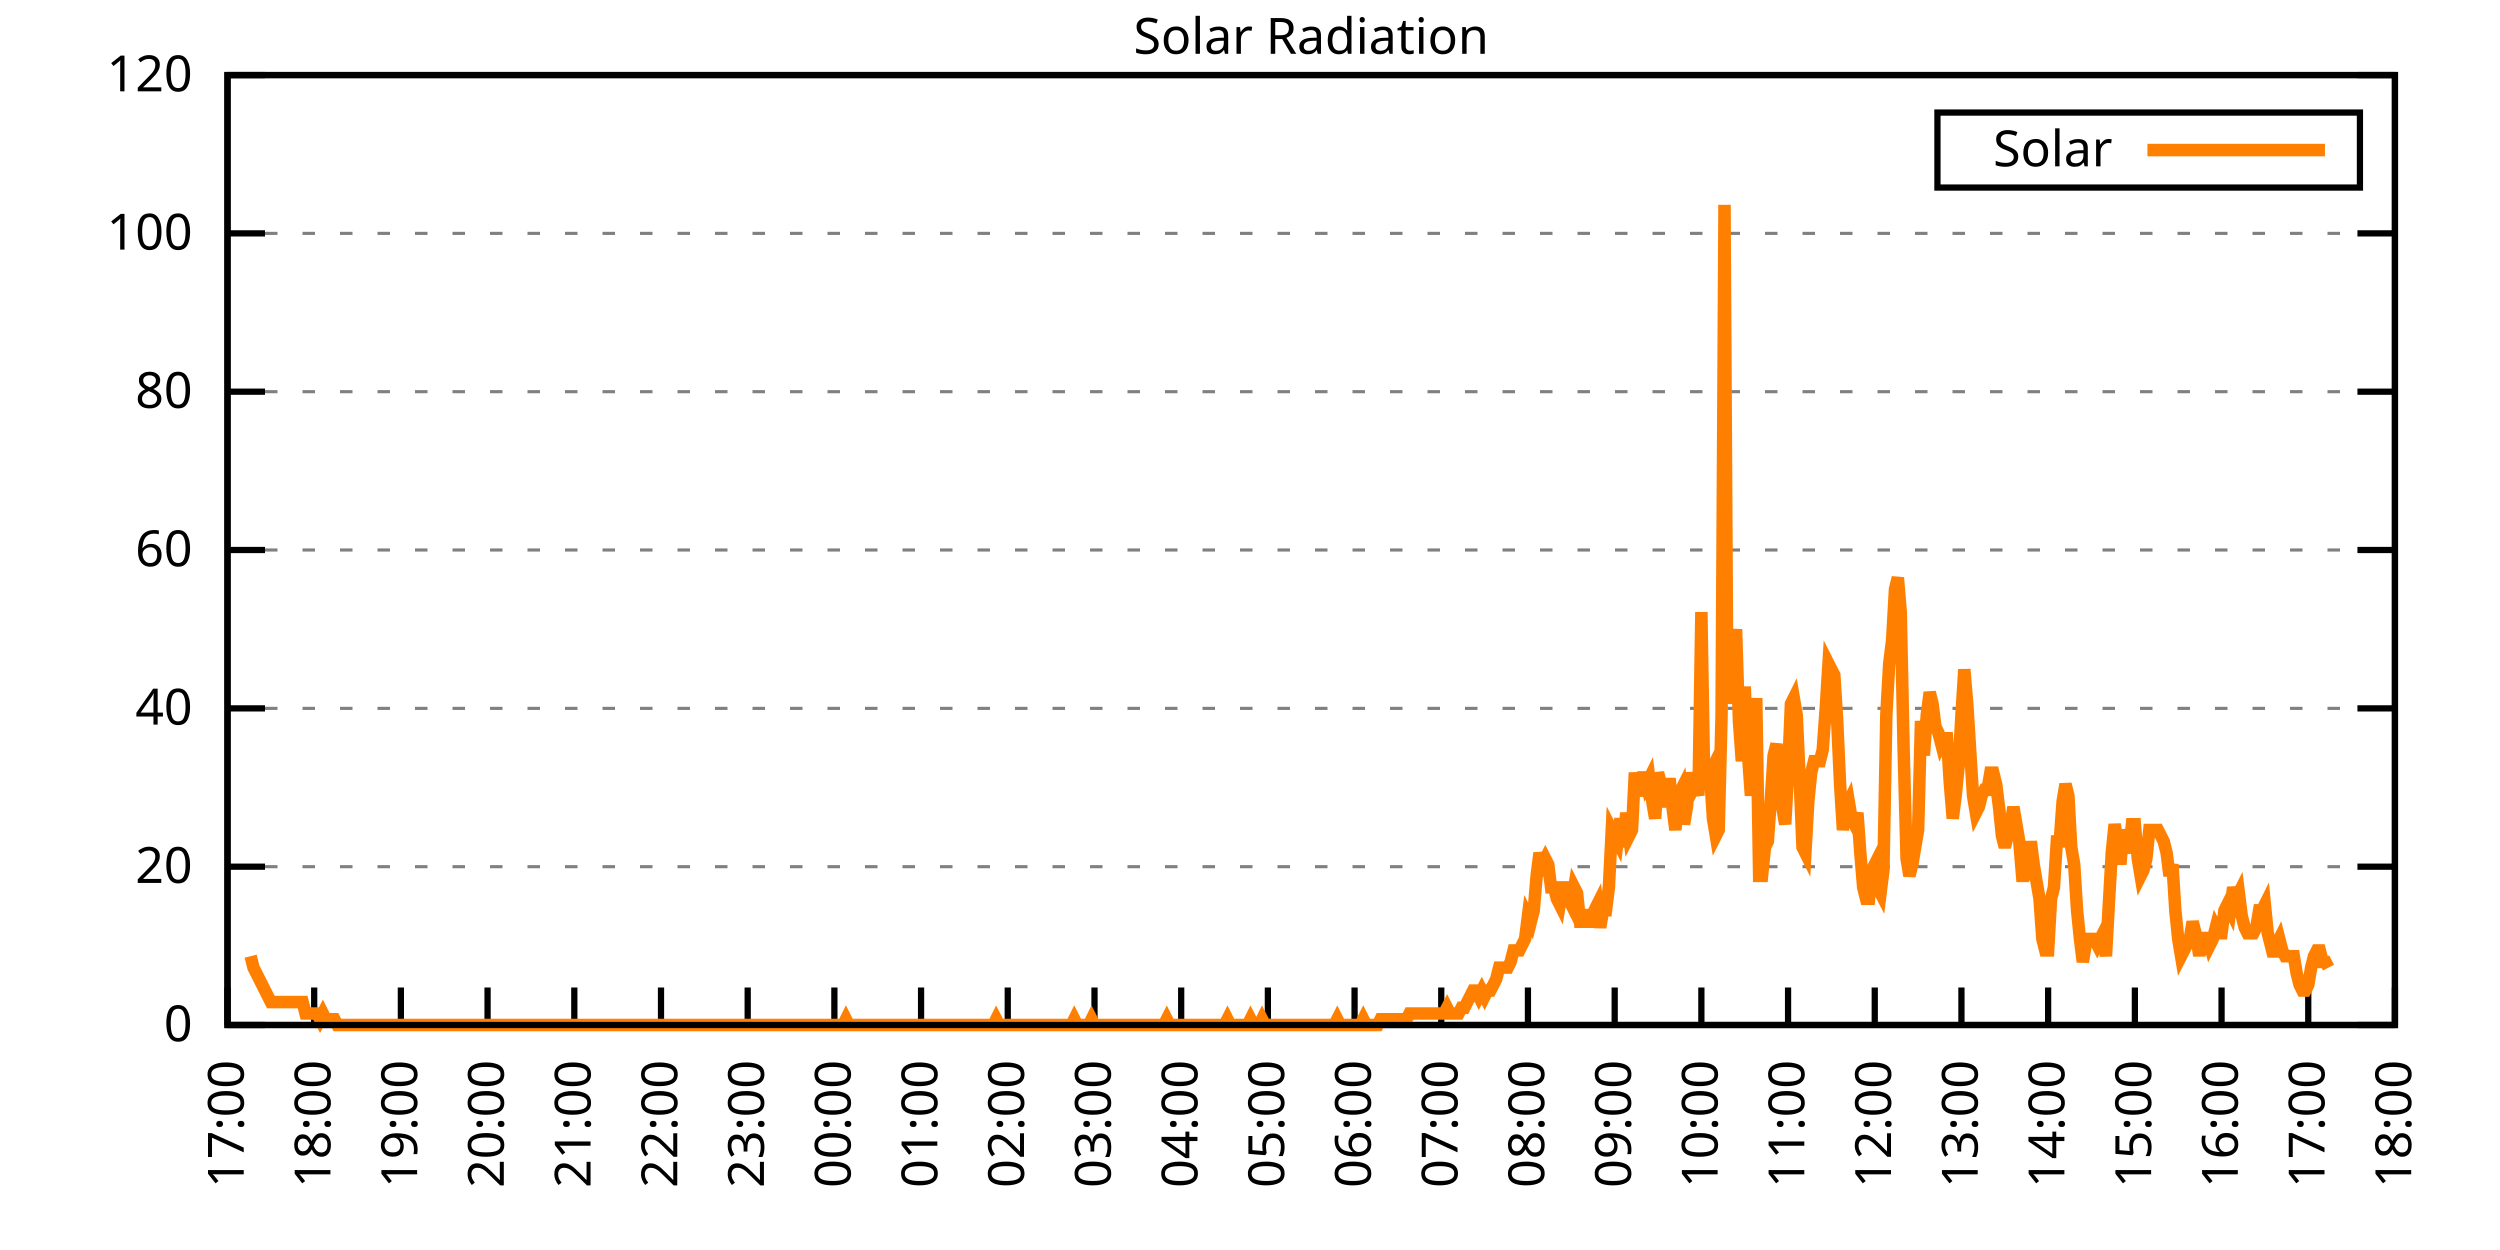
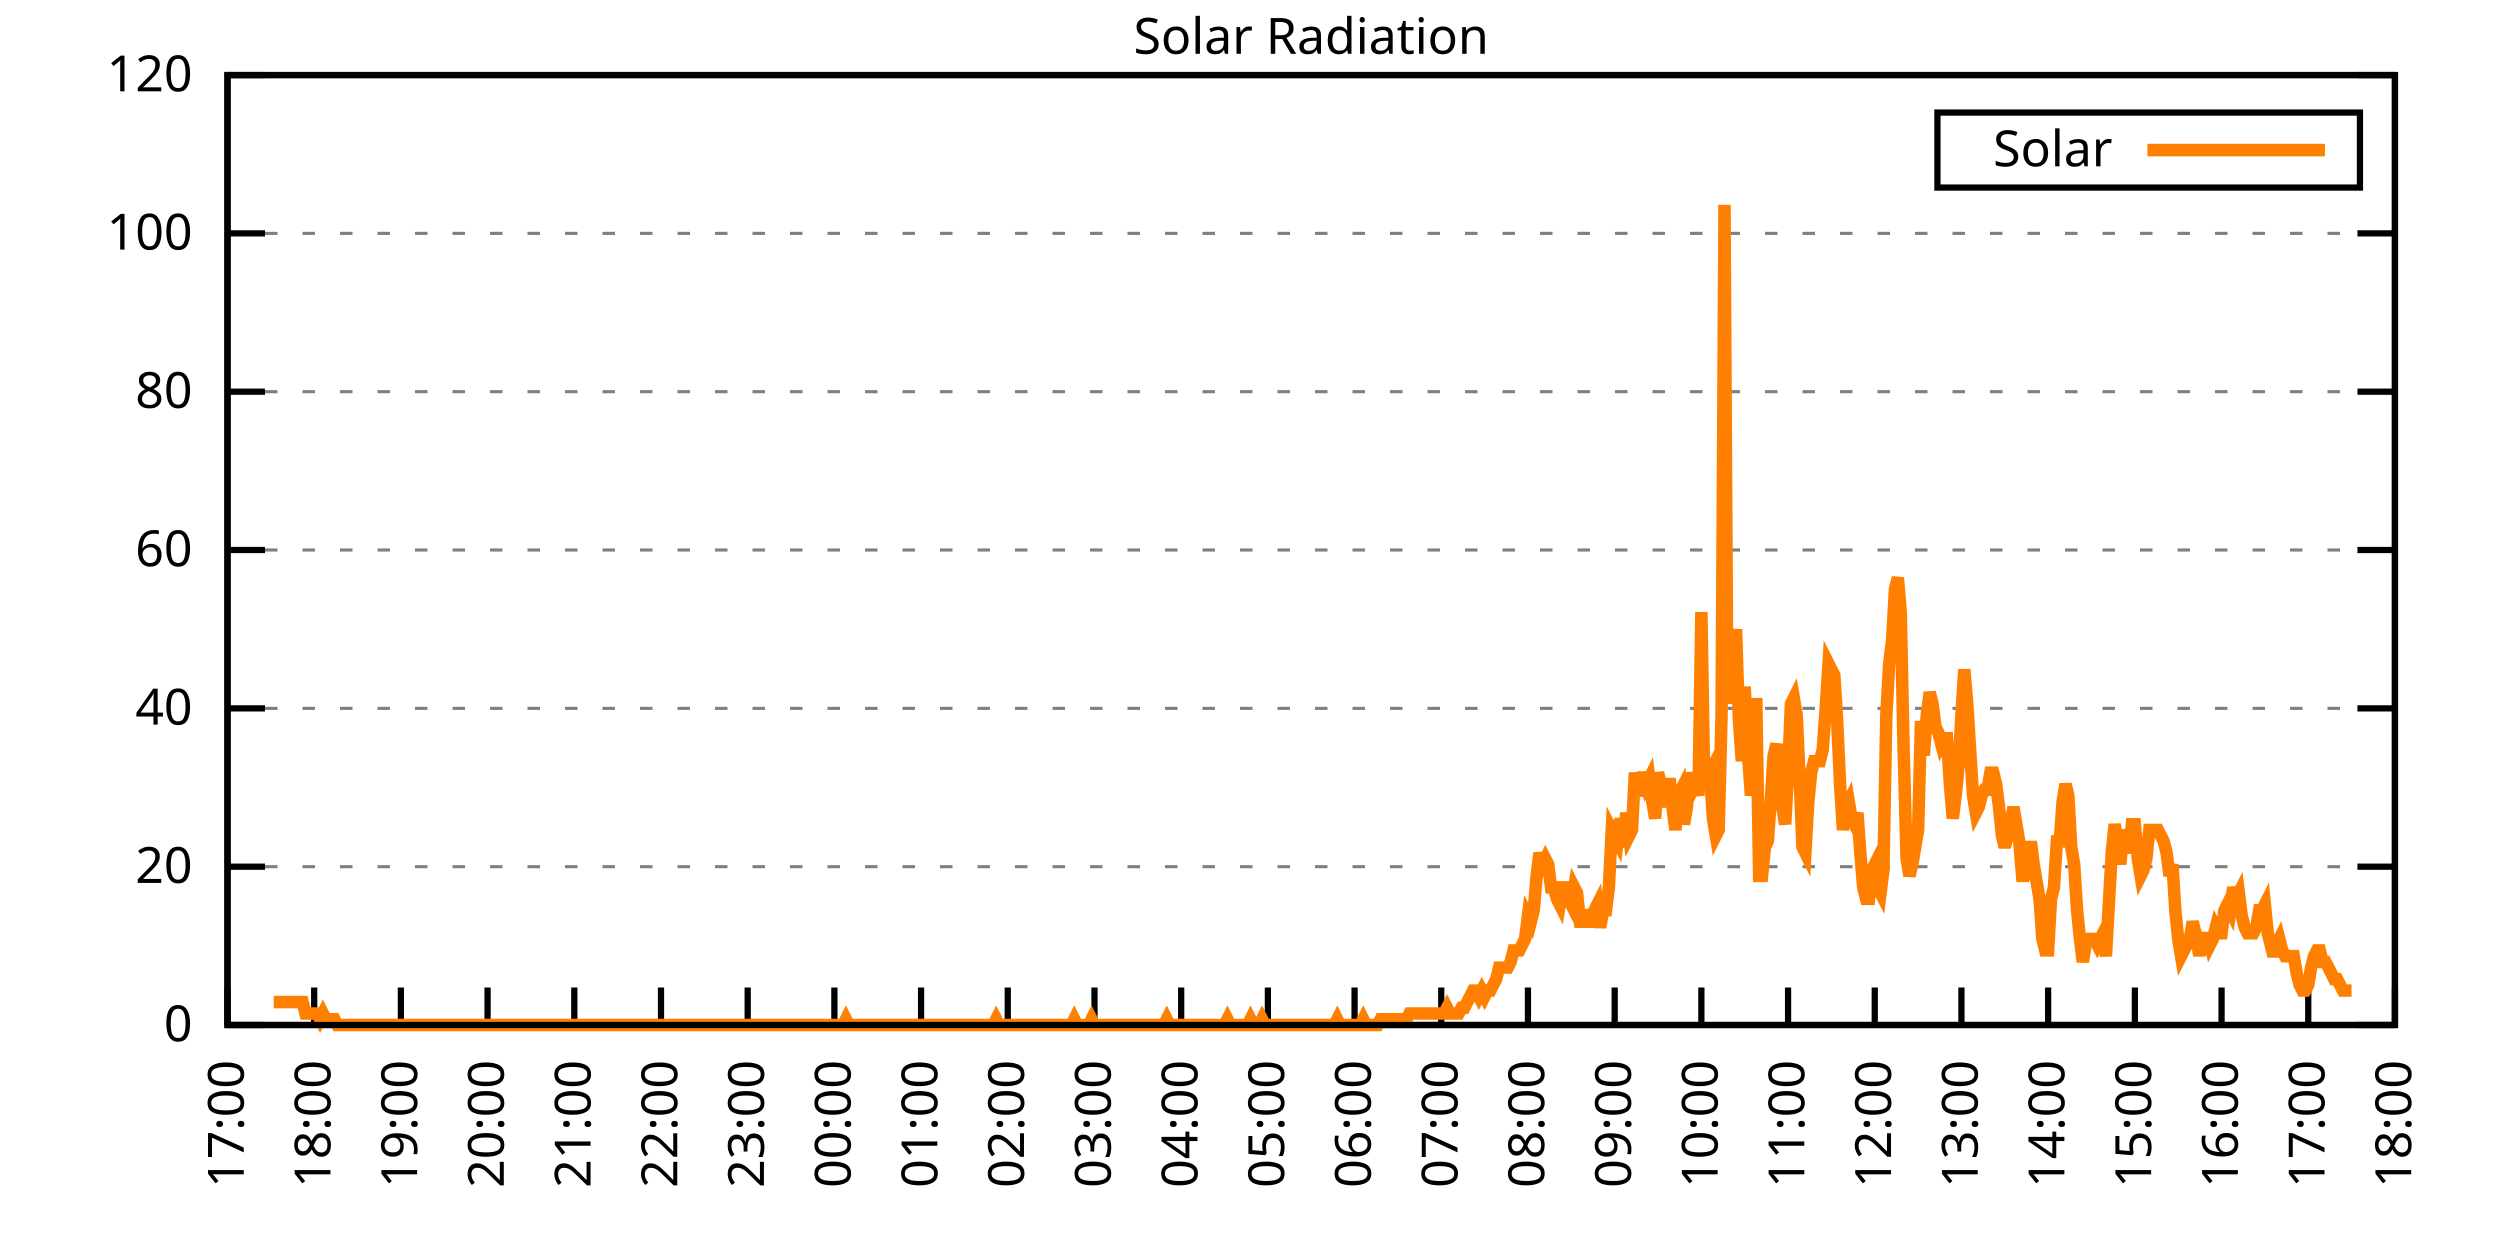
<svg xmlns="http://www.w3.org/2000/svg" xmlns:xlink="http://www.w3.org/1999/xlink" width="400" height="200" viewBox="0 0 400 200">
  <g id="gnuplot_canvas">
    <rect x="0" y="0" width="400" height="200" fill="none" />
    <defs>
      <circle id="gpDot" r="0.5" stroke-width="0.5" stroke="currentColor" />
      <path id="gpPt0" stroke-width="0.333" stroke="currentColor" d="M-1,0 h2 M0,-1 v2" />
      <path id="gpPt1" stroke-width="0.333" stroke="currentColor" d="M-1,-1 L1,1 M1,-1 L-1,1" />
      <path id="gpPt2" stroke-width="0.333" stroke="currentColor" d="M-1,0 L1,0 M0,-1 L0,1 M-1,-1 L1,1 M-1,1 L1,-1" />
      <rect id="gpPt3" stroke-width="0.333" stroke="currentColor" x="-1" y="-1" width="2" height="2" />
      <rect id="gpPt4" stroke-width="0.333" stroke="currentColor" fill="currentColor" x="-1" y="-1" width="2" height="2" />
      <circle id="gpPt5" stroke-width="0.333" stroke="currentColor" cx="0" cy="0" r="1" />
      <use xlink:href="#gpPt5" id="gpPt6" fill="currentColor" stroke="none" />
      <path id="gpPt7" stroke-width="0.333" stroke="currentColor" d="M0,-1.33 L-1.33,0.67 L1.33,0.67 z" />
      <use xlink:href="#gpPt7" id="gpPt8" fill="currentColor" stroke="none" />
      <use xlink:href="#gpPt7" id="gpPt9" stroke="currentColor" transform="rotate(180)" />
      <use xlink:href="#gpPt9" id="gpPt10" fill="currentColor" stroke="none" />
      <use xlink:href="#gpPt3" id="gpPt11" stroke="currentColor" transform="rotate(45)" />
      <use xlink:href="#gpPt11" id="gpPt12" fill="currentColor" stroke="none" />
      <path id="gpPt13" stroke-width="0.333" stroke="currentColor" d="M0,1.330 L1.265,0.411 L0.782,-1.067 L-0.782,-1.076 L-1.265,0.411 z" />
      <use xlink:href="#gpPt13" id="gpPt14" fill="currentColor" stroke="none" />
      <filter id="textbox" filterUnits="objectBoundingBox" x="0" y="0" height="1" width="1">
        <feFlood flood-color="white" flood-opacity="1" result="bgnd" />
        <feComposite in="SourceGraphic" in2="bgnd" operator="atop" />
      </filter>
      <filter id="greybox" filterUnits="objectBoundingBox" x="0" y="0" height="1" width="1">
        <feFlood flood-color="lightgrey" flood-opacity="1" result="grey" />
        <feComposite in="SourceGraphic" in2="grey" operator="atop" />
      </filter>
    </defs>
    <g fill="none" color="white" stroke="currentColor" stroke-width="1.00" stroke-linecap="butt" stroke-linejoin="miter">
</g>
    <g fill="none" color="black" stroke="currentColor" stroke-width="1.00" stroke-linecap="butt" stroke-linejoin="miter">
      <g stroke="none" shape-rendering="crispEdges">
        <polygon fill="rgb(255, 255, 255)" points="36.40,164.00 383.18,164.00 383.18,12.02 36.40,12.02 " />
      </g>
    </g>
    <g fill="none" color="black" stroke="currentColor" stroke-width="1.00" stroke-linecap="butt" stroke-linejoin="miter">
</g>
    <g fill="none" color="black" stroke="black" stroke-width="0.50" stroke-linecap="butt" stroke-linejoin="miter">
</g>
    <g fill="none" color="gray" stroke="currentColor" stroke-width="0.50" stroke-linecap="butt" stroke-linejoin="miter">
      <path stroke="gray" stroke-dasharray="2,4" class="gridline" d="M36.40,164.00 L383.19,164.00  " />
    </g>
    <g fill="none" color="gray" stroke="gray" stroke-width="1.00" stroke-linecap="butt" stroke-linejoin="miter">
</g>
    <g fill="none" color="black" stroke="currentColor" stroke-width="1.00" stroke-linecap="butt" stroke-linejoin="miter">
      <path stroke="black" d="M36.40,164.00 L42.40,164.00 M383.19,164.00 L377.19,164.00  " />
      <g transform="translate(30.80,166.60)" stroke="none" fill="black" font-family="Sans" font-size="8.00" text-anchor="end">
        <text>
          <tspan font-family="Sans"> 0</tspan>
        </text>
      </g>
    </g>
    <g fill="none" color="black" stroke="currentColor" stroke-width="1.00" stroke-linecap="butt" stroke-linejoin="miter">
</g>
    <g fill="none" color="black" stroke="black" stroke-width="0.50" stroke-linecap="butt" stroke-linejoin="miter">
</g>
    <g fill="none" color="gray" stroke="currentColor" stroke-width="0.50" stroke-linecap="butt" stroke-linejoin="miter">
      <path stroke="gray" stroke-dasharray="2,4" class="gridline" d="M36.40,138.67 L383.19,138.67  " />
    </g>
    <g fill="none" color="gray" stroke="gray" stroke-width="1.00" stroke-linecap="butt" stroke-linejoin="miter">
</g>
    <g fill="none" color="black" stroke="currentColor" stroke-width="1.00" stroke-linecap="butt" stroke-linejoin="miter">
      <path stroke="black" d="M36.40,138.67 L42.40,138.67 M383.19,138.67 L377.19,138.67  " />
      <g transform="translate(30.80,141.27)" stroke="none" fill="black" font-family="Sans" font-size="8.00" text-anchor="end">
        <text>
          <tspan font-family="Sans"> 20</tspan>
        </text>
      </g>
    </g>
    <g fill="none" color="black" stroke="currentColor" stroke-width="1.00" stroke-linecap="butt" stroke-linejoin="miter">
</g>
    <g fill="none" color="black" stroke="black" stroke-width="0.50" stroke-linecap="butt" stroke-linejoin="miter">
</g>
    <g fill="none" color="gray" stroke="currentColor" stroke-width="0.50" stroke-linecap="butt" stroke-linejoin="miter">
      <path stroke="gray" stroke-dasharray="2,4" class="gridline" d="M36.40,113.34 L383.19,113.34  " />
    </g>
    <g fill="none" color="gray" stroke="gray" stroke-width="1.00" stroke-linecap="butt" stroke-linejoin="miter">
</g>
    <g fill="none" color="black" stroke="currentColor" stroke-width="1.00" stroke-linecap="butt" stroke-linejoin="miter">
      <path stroke="black" d="M36.40,113.34 L42.40,113.34 M383.19,113.34 L377.19,113.34  " />
      <g transform="translate(30.80,115.94)" stroke="none" fill="black" font-family="Sans" font-size="8.00" text-anchor="end">
        <text>
          <tspan font-family="Sans"> 40</tspan>
        </text>
      </g>
    </g>
    <g fill="none" color="black" stroke="currentColor" stroke-width="1.00" stroke-linecap="butt" stroke-linejoin="miter">
</g>
    <g fill="none" color="black" stroke="black" stroke-width="0.50" stroke-linecap="butt" stroke-linejoin="miter">
</g>
    <g fill="none" color="gray" stroke="currentColor" stroke-width="0.50" stroke-linecap="butt" stroke-linejoin="miter">
      <path stroke="gray" stroke-dasharray="2,4" class="gridline" d="M36.40,88.00 L383.19,88.00  " />
    </g>
    <g fill="none" color="gray" stroke="gray" stroke-width="1.00" stroke-linecap="butt" stroke-linejoin="miter">
</g>
    <g fill="none" color="black" stroke="currentColor" stroke-width="1.00" stroke-linecap="butt" stroke-linejoin="miter">
      <path stroke="black" d="M36.40,88.00 L42.40,88.00 M383.19,88.00 L377.19,88.00  " />
      <g transform="translate(30.80,90.60)" stroke="none" fill="black" font-family="Sans" font-size="8.00" text-anchor="end">
        <text>
          <tspan font-family="Sans"> 60</tspan>
        </text>
      </g>
    </g>
    <g fill="none" color="black" stroke="currentColor" stroke-width="1.00" stroke-linecap="butt" stroke-linejoin="miter">
</g>
    <g fill="none" color="black" stroke="black" stroke-width="0.50" stroke-linecap="butt" stroke-linejoin="miter">
</g>
    <g fill="none" color="gray" stroke="currentColor" stroke-width="0.50" stroke-linecap="butt" stroke-linejoin="miter">
      <path stroke="gray" stroke-dasharray="2,4" class="gridline" d="M36.40,62.67 L383.19,62.67  " />
    </g>
    <g fill="none" color="gray" stroke="gray" stroke-width="1.00" stroke-linecap="butt" stroke-linejoin="miter">
</g>
    <g fill="none" color="black" stroke="currentColor" stroke-width="1.00" stroke-linecap="butt" stroke-linejoin="miter">
      <path stroke="black" d="M36.40,62.67 L42.40,62.67 M383.19,62.67 L377.19,62.67  " />
      <g transform="translate(30.80,65.27)" stroke="none" fill="black" font-family="Sans" font-size="8.00" text-anchor="end">
        <text>
          <tspan font-family="Sans"> 80</tspan>
        </text>
      </g>
    </g>
    <g fill="none" color="black" stroke="currentColor" stroke-width="1.00" stroke-linecap="butt" stroke-linejoin="miter">
</g>
    <g fill="none" color="black" stroke="black" stroke-width="0.50" stroke-linecap="butt" stroke-linejoin="miter">
</g>
    <g fill="none" color="gray" stroke="currentColor" stroke-width="0.50" stroke-linecap="butt" stroke-linejoin="miter">
      <path stroke="gray" stroke-dasharray="2,4" class="gridline" d="M36.40,37.34 L383.19,37.34  " />
    </g>
    <g fill="none" color="gray" stroke="gray" stroke-width="1.00" stroke-linecap="butt" stroke-linejoin="miter">
</g>
    <g fill="none" color="black" stroke="currentColor" stroke-width="1.00" stroke-linecap="butt" stroke-linejoin="miter">
      <path stroke="black" d="M36.40,37.34 L42.40,37.34 M383.19,37.34 L377.19,37.34  " />
      <g transform="translate(30.80,39.94)" stroke="none" fill="black" font-family="Sans" font-size="8.00" text-anchor="end">
        <text>
          <tspan font-family="Sans"> 100</tspan>
        </text>
      </g>
    </g>
    <g fill="none" color="black" stroke="currentColor" stroke-width="1.00" stroke-linecap="butt" stroke-linejoin="miter">
</g>
    <g fill="none" color="black" stroke="black" stroke-width="0.50" stroke-linecap="butt" stroke-linejoin="miter">
</g>
    <g fill="none" color="gray" stroke="currentColor" stroke-width="0.50" stroke-linecap="butt" stroke-linejoin="miter">
      <path stroke="gray" stroke-dasharray="2,4" class="gridline" d="M36.40,12.01 L383.19,12.01  " />
    </g>
    <g fill="none" color="gray" stroke="gray" stroke-width="1.00" stroke-linecap="butt" stroke-linejoin="miter">
</g>
    <g fill="none" color="black" stroke="currentColor" stroke-width="1.00" stroke-linecap="butt" stroke-linejoin="miter">
      <path stroke="black" d="M36.40,12.01 L42.40,12.01 M383.19,12.01 L377.19,12.01  " />
      <g transform="translate(30.80,14.61)" stroke="none" fill="black" font-family="Sans" font-size="8.00" text-anchor="end">
        <text>
          <tspan font-family="Sans"> 120</tspan>
        </text>
      </g>
    </g>
    <g fill="none" color="black" stroke="currentColor" stroke-width="1.00" stroke-linecap="butt" stroke-linejoin="miter">
      <path stroke="black" d="M36.40,164.00 L36.40,158.00  " />
      <g transform="translate(39.00,169.60) rotate(270.00)" stroke="none" fill="black" font-family="Sans" font-size="8.00" text-anchor="end">
        <text>
          <tspan font-family="Sans">17:00</tspan>
        </text>
      </g>
    </g>
    <g fill="none" color="black" stroke="currentColor" stroke-width="1.00" stroke-linecap="butt" stroke-linejoin="miter">
      <path stroke="black" d="M50.27,164.00 L50.27,158.00  " />
      <g transform="translate(52.87,169.60) rotate(270.00)" stroke="none" fill="black" font-family="Sans" font-size="8.00" text-anchor="end">
        <text>
          <tspan font-family="Sans">18:00</tspan>
        </text>
      </g>
    </g>
    <g fill="none" color="black" stroke="currentColor" stroke-width="1.00" stroke-linecap="butt" stroke-linejoin="miter">
      <path stroke="black" d="M64.14,164.00 L64.14,158.00  " />
      <g transform="translate(66.74,169.60) rotate(270.00)" stroke="none" fill="black" font-family="Sans" font-size="8.00" text-anchor="end">
        <text>
          <tspan font-family="Sans">19:00</tspan>
        </text>
      </g>
    </g>
    <g fill="none" color="black" stroke="currentColor" stroke-width="1.00" stroke-linecap="butt" stroke-linejoin="miter">
      <path stroke="black" d="M78.01,164.00 L78.01,158.00  " />
      <g transform="translate(80.61,169.60) rotate(270.00)" stroke="none" fill="black" font-family="Sans" font-size="8.00" text-anchor="end">
        <text>
          <tspan font-family="Sans">20:00</tspan>
        </text>
      </g>
    </g>
    <g fill="none" color="black" stroke="currentColor" stroke-width="1.00" stroke-linecap="butt" stroke-linejoin="miter">
      <path stroke="black" d="M91.89,164.00 L91.89,158.00  " />
      <g transform="translate(94.49,169.60) rotate(270.00)" stroke="none" fill="black" font-family="Sans" font-size="8.00" text-anchor="end">
        <text>
          <tspan font-family="Sans">21:00</tspan>
        </text>
      </g>
    </g>
    <g fill="none" color="black" stroke="currentColor" stroke-width="1.00" stroke-linecap="butt" stroke-linejoin="miter">
      <path stroke="black" d="M105.76,164.00 L105.76,158.00  " />
      <g transform="translate(108.36,169.60) rotate(270.00)" stroke="none" fill="black" font-family="Sans" font-size="8.00" text-anchor="end">
        <text>
          <tspan font-family="Sans">22:00</tspan>
        </text>
      </g>
    </g>
    <g fill="none" color="black" stroke="currentColor" stroke-width="1.00" stroke-linecap="butt" stroke-linejoin="miter">
      <path stroke="black" d="M119.63,164.00 L119.63,158.00  " />
      <g transform="translate(122.23,169.60) rotate(270.00)" stroke="none" fill="black" font-family="Sans" font-size="8.00" text-anchor="end">
        <text>
          <tspan font-family="Sans">23:00</tspan>
        </text>
      </g>
    </g>
    <g fill="none" color="black" stroke="currentColor" stroke-width="1.00" stroke-linecap="butt" stroke-linejoin="miter">
      <path stroke="black" d="M133.50,164.00 L133.50,158.00  " />
      <g transform="translate(136.10,169.60) rotate(270.00)" stroke="none" fill="black" font-family="Sans" font-size="8.00" text-anchor="end">
        <text>
          <tspan font-family="Sans">00:00</tspan>
        </text>
      </g>
    </g>
    <g fill="none" color="black" stroke="currentColor" stroke-width="1.00" stroke-linecap="butt" stroke-linejoin="miter">
      <path stroke="black" d="M147.37,164.00 L147.37,158.00  " />
      <g transform="translate(149.97,169.60) rotate(270.00)" stroke="none" fill="black" font-family="Sans" font-size="8.00" text-anchor="end">
        <text>
          <tspan font-family="Sans">01:00</tspan>
        </text>
      </g>
    </g>
    <g fill="none" color="black" stroke="currentColor" stroke-width="1.00" stroke-linecap="butt" stroke-linejoin="miter">
      <path stroke="black" d="M161.24,164.00 L161.24,158.00  " />
      <g transform="translate(163.84,169.60) rotate(270.00)" stroke="none" fill="black" font-family="Sans" font-size="8.00" text-anchor="end">
        <text>
          <tspan font-family="Sans">02:00</tspan>
        </text>
      </g>
    </g>
    <g fill="none" color="black" stroke="currentColor" stroke-width="1.00" stroke-linecap="butt" stroke-linejoin="miter">
      <path stroke="black" d="M175.12,164.00 L175.12,158.00  " />
      <g transform="translate(177.72,169.60) rotate(270.00)" stroke="none" fill="black" font-family="Sans" font-size="8.00" text-anchor="end">
        <text>
          <tspan font-family="Sans">03:00</tspan>
        </text>
      </g>
    </g>
    <g fill="none" color="black" stroke="currentColor" stroke-width="1.00" stroke-linecap="butt" stroke-linejoin="miter">
      <path stroke="black" d="M188.99,164.00 L188.99,158.00  " />
      <g transform="translate(191.59,169.60) rotate(270.00)" stroke="none" fill="black" font-family="Sans" font-size="8.00" text-anchor="end">
        <text>
          <tspan font-family="Sans">04:00</tspan>
        </text>
      </g>
    </g>
    <g fill="none" color="black" stroke="currentColor" stroke-width="1.00" stroke-linecap="butt" stroke-linejoin="miter">
      <path stroke="black" d="M202.86,164.00 L202.86,158.00  " />
      <g transform="translate(205.46,169.60) rotate(270.00)" stroke="none" fill="black" font-family="Sans" font-size="8.00" text-anchor="end">
        <text>
          <tspan font-family="Sans">05:00</tspan>
        </text>
      </g>
    </g>
    <g fill="none" color="black" stroke="currentColor" stroke-width="1.00" stroke-linecap="butt" stroke-linejoin="miter">
      <path stroke="black" d="M216.73,164.00 L216.73,158.00  " />
      <g transform="translate(219.33,169.60) rotate(270.00)" stroke="none" fill="black" font-family="Sans" font-size="8.00" text-anchor="end">
        <text>
          <tspan font-family="Sans">06:00</tspan>
        </text>
      </g>
    </g>
    <g fill="none" color="black" stroke="currentColor" stroke-width="1.00" stroke-linecap="butt" stroke-linejoin="miter">
      <path stroke="black" d="M230.60,164.00 L230.60,158.00  " />
      <g transform="translate(233.20,169.60) rotate(270.00)" stroke="none" fill="black" font-family="Sans" font-size="8.00" text-anchor="end">
        <text>
          <tspan font-family="Sans">07:00</tspan>
        </text>
      </g>
    </g>
    <g fill="none" color="black" stroke="currentColor" stroke-width="1.00" stroke-linecap="butt" stroke-linejoin="miter">
      <path stroke="black" d="M244.47,164.00 L244.47,158.00  " />
      <g transform="translate(247.07,169.60) rotate(270.00)" stroke="none" fill="black" font-family="Sans" font-size="8.00" text-anchor="end">
        <text>
          <tspan font-family="Sans">08:00</tspan>
        </text>
      </g>
    </g>
    <g fill="none" color="black" stroke="currentColor" stroke-width="1.00" stroke-linecap="butt" stroke-linejoin="miter">
      <path stroke="black" d="M258.35,164.00 L258.35,158.00  " />
      <g transform="translate(260.95,169.60) rotate(270.00)" stroke="none" fill="black" font-family="Sans" font-size="8.00" text-anchor="end">
        <text>
          <tspan font-family="Sans">09:00</tspan>
        </text>
      </g>
    </g>
    <g fill="none" color="black" stroke="currentColor" stroke-width="1.00" stroke-linecap="butt" stroke-linejoin="miter">
      <path stroke="black" d="M272.22,164.00 L272.22,158.00  " />
      <g transform="translate(274.82,169.60) rotate(270.00)" stroke="none" fill="black" font-family="Sans" font-size="8.00" text-anchor="end">
        <text>
          <tspan font-family="Sans">10:00</tspan>
        </text>
      </g>
    </g>
    <g fill="none" color="black" stroke="currentColor" stroke-width="1.00" stroke-linecap="butt" stroke-linejoin="miter">
      <path stroke="black" d="M286.09,164.00 L286.09,158.00  " />
      <g transform="translate(288.69,169.60) rotate(270.00)" stroke="none" fill="black" font-family="Sans" font-size="8.00" text-anchor="end">
        <text>
          <tspan font-family="Sans">11:00</tspan>
        </text>
      </g>
    </g>
    <g fill="none" color="black" stroke="currentColor" stroke-width="1.00" stroke-linecap="butt" stroke-linejoin="miter">
      <path stroke="black" d="M299.96,164.00 L299.96,158.00  " />
      <g transform="translate(302.56,169.60) rotate(270.00)" stroke="none" fill="black" font-family="Sans" font-size="8.00" text-anchor="end">
        <text>
          <tspan font-family="Sans">12:00</tspan>
        </text>
      </g>
    </g>
    <g fill="none" color="black" stroke="currentColor" stroke-width="1.00" stroke-linecap="butt" stroke-linejoin="miter">
      <path stroke="black" d="M313.83,164.00 L313.83,158.00  " />
      <g transform="translate(316.43,169.60) rotate(270.00)" stroke="none" fill="black" font-family="Sans" font-size="8.00" text-anchor="end">
        <text>
          <tspan font-family="Sans">13:00</tspan>
        </text>
      </g>
    </g>
    <g fill="none" color="black" stroke="currentColor" stroke-width="1.00" stroke-linecap="butt" stroke-linejoin="miter">
      <path stroke="black" d="M327.70,164.00 L327.70,158.00  " />
      <g transform="translate(330.30,169.60) rotate(270.00)" stroke="none" fill="black" font-family="Sans" font-size="8.00" text-anchor="end">
        <text>
          <tspan font-family="Sans">14:00</tspan>
        </text>
      </g>
    </g>
    <g fill="none" color="black" stroke="currentColor" stroke-width="1.00" stroke-linecap="butt" stroke-linejoin="miter">
      <path stroke="black" d="M341.58,164.00 L341.58,158.00  " />
      <g transform="translate(344.18,169.60) rotate(270.00)" stroke="none" fill="black" font-family="Sans" font-size="8.00" text-anchor="end">
        <text>
          <tspan font-family="Sans">15:00</tspan>
        </text>
      </g>
    </g>
    <g fill="none" color="black" stroke="currentColor" stroke-width="1.00" stroke-linecap="butt" stroke-linejoin="miter">
      <path stroke="black" d="M355.45,164.00 L355.45,158.00  " />
      <g transform="translate(358.05,169.60) rotate(270.00)" stroke="none" fill="black" font-family="Sans" font-size="8.00" text-anchor="end">
        <text>
          <tspan font-family="Sans">16:00</tspan>
        </text>
      </g>
    </g>
    <g fill="none" color="black" stroke="currentColor" stroke-width="1.00" stroke-linecap="butt" stroke-linejoin="miter">
      <path stroke="black" d="M369.32,164.00 L369.32,158.00  " />
      <g transform="translate(371.92,169.60) rotate(270.00)" stroke="none" fill="black" font-family="Sans" font-size="8.00" text-anchor="end">
        <text>
          <tspan font-family="Sans">17:00</tspan>
        </text>
      </g>
    </g>
    <g fill="none" color="black" stroke="currentColor" stroke-width="1.00" stroke-linecap="butt" stroke-linejoin="miter">
      <path stroke="black" d="M383.19,164.00 L383.19,158.00  " />
      <g transform="translate(385.79,169.60) rotate(270.00)" stroke="none" fill="black" font-family="Sans" font-size="8.00" text-anchor="end">
        <text>
          <tspan font-family="Sans">18:00</tspan>
        </text>
      </g>
    </g>
    <g fill="none" color="black" stroke="currentColor" stroke-width="1.00" stroke-linecap="butt" stroke-linejoin="miter">
</g>
    <g fill="none" color="black" stroke="currentColor" stroke-width="1.00" stroke-linecap="butt" stroke-linejoin="miter">
      <path stroke="black" d="M36.40,12.01 L36.40,164.00 L383.19,164.00 L383.19,12.01 L36.40,12.01 Z  " />
    </g>
    <g fill="none" color="black" stroke="currentColor" stroke-width="1.00" stroke-linecap="butt" stroke-linejoin="miter">
</g>
    <g fill="none" color="black" stroke="currentColor" stroke-width="1.00" stroke-linecap="butt" stroke-linejoin="miter">
      <path stroke="black" d="M309.99,30.01 L309.99,18.01 L377.59,18.01 L377.59,30.01 L309.99,30.01 Z  " />
    </g>
    <g id="Solar_Radiation_plot_1">
      <g fill="none" color="white" stroke="black" stroke-width="2.00" stroke-linecap="butt" stroke-linejoin="miter">
</g>
      <g fill="none" color="black" stroke="currentColor" stroke-width="2.00" stroke-linecap="butt" stroke-linejoin="miter">
        <g transform="translate(337.99,26.61)" stroke="none" fill="black" font-family="Sans" font-size="8.00" text-anchor="end">
          <text>
            <tspan font-family="Sans">Solar</tspan>
          </text>
        </g>
      </g>
      <g fill="none" color="black" stroke="currentColor" stroke-width="2.00" stroke-linecap="butt" stroke-linejoin="miter">
-         <path stroke="rgb(255, 127,   0)" d="M343.59,24.01 L371.99,24.01 M40.10,152.99 L40.56,154.82 L41.02,155.74 L41.49,156.66 L41.95,157.58 L42.41,158.49   L42.87,159.41 L43.34,160.33 L43.80,160.33 L44.26,160.33 L44.72,160.33 L45.19,160.33 L45.65,160.33 L46.11,160.33   L46.57,160.33 L47.03,160.33 L47.50,160.33 L47.96,160.33 L48.42,160.33 L48.88,162.16 L49.35,162.16 L49.81,162.16   L50.27,162.16 L50.73,162.16 L51.20,163.08 L51.66,162.16 L52.12,163.08 L52.58,163.08 L53.05,163.08 L53.51,163.08   L53.97,164.00 L54.43,164.00 L54.90,164.00 L55.36,164.00 L55.82,164.00 L56.28,164.00 L56.75,164.00 L57.21,164.00   L57.67,164.00 L58.13,164.00 L58.59,164.00 L59.06,164.00 L59.52,164.00 L59.98,164.00 L60.44,164.00 L60.91,164.00   L61.37,164.00 L61.83,164.00 L62.29,164.00 L62.76,164.00 L63.22,164.00 L63.68,164.00 L64.14,164.00 L64.61,164.00   L65.07,164.00 L65.53,164.00 L65.99,164.00 L66.46,164.00 L66.92,164.00 L67.38,164.00 L67.84,164.00 L68.30,164.00   L68.77,164.00 L69.23,164.00 L69.69,164.00 L70.15,164.00 L70.62,164.00 L71.08,164.00 L71.54,164.00 L72.00,164.00   L72.47,164.00 L72.93,164.00 L73.39,164.00 L73.85,164.00 L74.32,164.00 L74.78,164.00 L75.24,164.00 L75.70,164.00   L76.17,164.00 L76.63,164.00 L77.09,164.00 L77.55,164.00 L78.01,164.00 L78.48,164.00 L78.94,164.00 L79.40,164.00   L79.86,164.00 L80.33,164.00 L80.79,164.00 L81.25,164.00 L81.71,164.00 L82.18,164.00 L82.64,164.00 L83.10,164.00   L83.56,164.00 L84.03,164.00 L84.49,164.00 L84.95,164.00 L85.41,164.00 L85.88,164.00 L86.34,164.00 L86.80,164.00   L87.26,164.00 L87.72,164.00 L88.19,164.00 L88.65,164.00 L89.11,164.00 L89.57,164.00 L90.04,164.00 L90.50,164.00   L90.96,164.00 L91.42,164.00 L91.89,164.00 L92.35,164.00 L92.81,164.00 L93.27,164.00 L93.74,164.00 L94.20,164.00   L94.66,164.00 L95.12,164.00 L95.59,164.00 L96.05,164.00 L96.51,164.00 L96.97,164.00 L97.44,164.00 L97.90,164.00   L98.36,164.00 L98.82,164.00 L99.28,164.00 L99.75,164.00 L100.21,164.00 L100.67,164.00 L101.13,164.00 L101.60,164.00   L102.06,164.00 L102.52,164.00 L102.98,164.00 L103.45,164.00 L103.91,164.00 L104.37,164.00 L104.83,164.00 L105.30,164.00   L105.76,164.00 L106.22,164.00 L106.68,164.00 L107.15,164.00 L107.61,164.00 L108.07,164.00 L108.53,164.00 L108.99,164.00   L109.46,164.00 L109.92,164.00 L110.38,164.00 L110.84,164.00 L111.31,164.00 L111.77,164.00 L112.23,164.00 L112.69,164.00   L113.16,164.00 L113.62,164.00 L114.08,164.00 L114.54,164.00 L115.01,164.00 L115.47,164.00 L115.93,164.00 L116.39,164.00   L116.86,164.00 L117.32,164.00 L117.78,164.00 L118.24,164.00 L118.70,164.00 L119.17,164.00 L119.63,164.00 L120.09,164.00   L120.55,164.00 L121.02,164.00 L121.48,164.00 L121.94,164.00 L122.40,164.00 L122.87,164.00 L123.33,164.00 L123.79,164.00   L124.25,164.00 L124.72,164.00 L125.18,164.00 L125.64,164.00 L126.10,164.00 L126.57,164.00 L127.03,164.00 L127.49,164.00   L127.95,164.00 L128.41,164.00 L128.88,164.00 L129.34,164.00 L129.80,164.00 L130.26,164.00 L130.73,164.00 L131.19,164.00   L131.65,164.00 L132.11,164.00 L132.58,164.00 L133.04,164.00 L133.50,164.00 L133.96,164.00 L134.43,164.00 L134.89,164.00   L135.35,163.08 L135.81,164.00 L136.28,164.00 L136.74,164.00 L137.20,164.00 L137.66,164.00 L138.13,164.00 L138.59,164.00   L139.05,164.00 L139.51,164.00 L139.97,164.00 L140.44,164.00 L140.90,164.00 L141.36,164.00 L141.82,164.00 L142.29,164.00   L142.75,164.00 L143.21,164.00 L143.67,164.00 L144.14,164.00 L144.60,164.00 L145.06,164.00 L145.52,164.00 L145.99,164.00   L146.45,164.00 L146.91,164.00 L147.37,164.00 L147.84,164.00 L148.30,164.00 L148.76,164.00 L149.22,164.00 L149.68,164.00   L150.15,164.00 L150.61,164.00 L151.07,164.00 L151.53,164.00 L152.00,164.00 L152.46,164.00 L152.92,164.00 L153.38,164.00   L153.85,164.00 L154.31,164.00 L154.77,164.00 L155.23,164.00 L155.70,164.00 L156.16,164.00 L156.62,164.00 L157.08,164.00   L157.55,164.00 L158.01,164.00 L158.47,164.00 L158.93,164.00 L159.39,163.08 L159.86,164.00 L160.32,164.00 L160.78,164.00   L161.24,164.00 L161.71,164.00 L162.17,164.00 L162.63,164.00 L163.09,164.00 L163.56,164.00 L164.02,164.00 L164.48,164.00   L164.94,164.00 L165.41,164.00 L165.87,164.00 L166.33,164.00 L166.79,164.00 L167.26,164.00 L167.72,164.00 L168.18,164.00   L168.64,164.00 L169.10,164.00 L169.57,164.00 L170.03,164.00 L170.49,164.00 L170.95,164.00 L171.42,164.00 L171.88,163.08   L172.34,164.00 L172.80,164.00 L173.27,164.00 L173.73,164.00 L174.19,164.00 L174.65,163.08 L175.12,164.00 L175.58,164.00   L176.04,164.00 L176.50,164.00 L176.97,164.00 L177.43,164.00 L177.89,164.00 L178.35,164.00 L178.82,164.00 L179.28,164.00   L179.74,164.00 L180.20,164.00 L180.66,164.00 L181.13,164.00 L181.59,164.00 L182.05,164.00 L182.51,164.00 L182.98,164.00   L183.44,164.00 L183.90,164.00 L184.36,164.00 L184.83,164.00 L185.29,164.00 L185.75,164.00 L186.21,164.00 L186.68,163.08   L187.14,164.00 L187.60,164.00 L188.06,164.00 L188.53,164.00 L188.99,164.00 L189.45,164.00 L189.91,164.00 L190.37,164.00   L190.84,164.00 L191.30,164.00 L191.76,164.00 L192.22,164.00 L192.69,164.00 L193.15,164.00 L193.61,164.00 L194.07,164.00   L194.54,164.00 L195.00,164.00 L195.46,164.00 L195.92,164.00 L196.39,163.08 L196.85,164.00 L197.31,164.00 L197.77,164.00   L198.24,164.00 L198.70,164.00 L199.16,164.00 L199.62,164.00 L200.08,163.08 L200.55,164.00 L201.01,164.00 L201.47,164.00   L201.93,163.08 L202.40,164.00 L202.86,164.00 L203.32,164.00 L203.78,164.00 L204.25,164.00 L204.71,164.00 L205.17,164.00   L205.63,164.00 L206.10,164.00 L206.56,164.00 L207.02,164.00 L207.48,164.00 L207.95,164.00 L208.41,164.00 L208.87,164.00   L209.33,164.00 L209.80,164.00 L210.26,164.00 L210.72,164.00 L211.18,164.00 L211.64,164.00 L212.11,164.00 L212.57,164.00   L213.03,164.00 L213.49,164.00 L213.96,163.08 L214.42,164.00 L214.88,164.00 L215.34,164.00 L215.81,164.00 L216.27,164.00   L216.73,164.00 L217.19,164.00 L217.66,164.00 L218.12,163.08 L218.58,164.00 L219.04,164.00 L219.51,164.00 L219.97,164.00   L220.43,164.00 L220.89,163.08 L221.35,163.08 L221.82,163.08 L222.28,163.08 L222.74,163.08 L223.20,163.08 L223.67,163.08   L224.13,163.08 L224.59,163.08 L225.05,163.08 L225.52,162.16 L225.98,162.16 L226.44,162.16 L226.90,162.16 L227.37,162.16   L227.83,162.16 L228.29,162.16 L228.75,162.16 L229.22,162.16 L229.68,162.16 L230.14,162.16 L230.60,162.16 L231.06,162.16   L231.53,161.25 L231.99,162.16 L232.45,162.16 L232.91,162.16 L233.38,162.16 L233.84,161.25 L234.30,161.25 L234.76,160.33   L235.23,159.41 L235.69,158.49 L236.15,158.49 L236.61,159.41 L237.08,158.49 L237.54,159.41 L238.00,158.49 L238.46,158.49   L238.93,157.58 L239.39,156.66 L239.85,154.82 L240.31,154.82 L240.77,154.82 L241.24,154.82 L241.70,153.91 L242.16,152.07   L242.62,152.07 L243.09,152.07 L243.55,151.15 L244.01,150.23 L244.47,146.56 L244.94,147.48 L245.40,145.65 L245.86,140.14   L246.32,136.47 L246.79,138.30 L247.25,137.39 L247.71,138.30 L248.17,141.98 L248.64,141.98 L249.10,143.81 L249.56,144.73   L250.02,141.98 L250.49,141.98 L250.95,143.81 L251.41,144.73 L251.87,141.98 L252.33,142.89 L252.80,147.48 L253.26,147.48   L253.72,145.65 L254.18,147.48 L254.65,147.48 L255.11,145.65 L255.57,144.73 L256.03,148.40 L256.50,145.65 L256.96,145.65   L257.42,141.98 L257.88,132.80 L258.35,133.72 L258.81,134.63 L259.27,130.96 L259.73,135.55 L260.20,130.05 L260.66,133.72   L261.12,132.80 L261.58,123.62 L262.04,127.29 L262.51,125.46 L262.97,123.62 L263.43,125.46 L263.89,124.54 L264.36,128.21   L264.82,130.96 L265.28,123.62 L265.74,125.46 L266.21,125.46 L266.67,129.13 L267.13,124.54 L267.59,129.13 L268.06,132.80   L268.52,127.29 L268.98,126.37 L269.44,131.88 L269.91,129.13 L270.37,123.62 L270.83,126.37 L271.29,125.46 L271.75,127.29   L272.22,97.93 L272.68,125.46 L273.14,124.54 L273.60,123.62 L274.07,130.96 L274.53,133.72 L274.99,132.80 L275.45,114.44   L275.92,32.77 L276.38,112.61 L276.84,104.35 L277.30,105.27 L277.77,100.68 L278.23,115.36 L278.69,121.79 L279.15,109.86   L279.62,119.95 L280.08,126.37 L280.54,126.37 L281.00,111.69 L281.46,140.14 L281.93,140.14 L282.39,135.55 L282.85,134.63   L283.31,128.21 L283.78,120.87 L284.24,119.03 L284.70,125.46 L285.16,129.13 L285.63,131.88 L286.09,123.62 L286.55,112.61   L287.01,111.69 L287.48,114.44 L287.94,124.54 L288.40,135.55 L288.86,136.47 L289.33,128.21 L289.79,123.62 L290.25,121.79   L290.71,121.79 L291.18,121.79 L291.64,119.95 L292.10,113.53 L292.56,106.19 L293.02,107.10 L293.49,108.02 L293.95,115.36   L294.41,125.46 L294.87,132.80 L295.34,129.13 L295.80,128.21 L296.26,130.96 L296.72,131.88 L297.19,130.05 L297.65,136.47   L298.11,141.98 L298.57,143.81 L299.04,143.81 L299.50,139.22 L299.96,138.30 L300.42,141.98 L300.89,142.89 L301.35,139.22   L301.81,114.44 L302.27,106.19 L302.73,102.51 L303.20,94.26 L303.66,92.42 L304.12,97.93 L304.58,119.95 L305.05,137.39   L305.51,140.14 L305.97,138.30 L306.43,135.55 L306.90,132.80 L307.36,115.36 L307.82,120.87 L308.28,114.44 L308.75,110.77   L309.21,112.61 L309.67,116.28 L310.13,117.20 L310.60,119.03 L311.06,118.12 L311.52,118.12 L311.98,125.46 L312.44,130.96   L312.91,127.29 L313.37,122.70 L313.83,114.44 L314.29,107.10 L314.76,112.61 L315.22,119.95 L315.68,127.29 L316.14,130.05   L316.61,129.13 L317.07,127.29 L317.53,126.37 L317.99,126.37 L318.46,123.62 L318.92,123.62 L319.38,125.46 L319.84,129.13   L320.31,133.72 L320.77,135.55 L321.23,133.72 L321.69,131.88 L322.15,129.13 L322.62,131.88 L323.08,134.63 L323.54,140.14   L324.00,140.14 L324.47,139.22 L324.93,134.63 L325.39,138.30 L325.85,141.06 L326.32,143.81 L326.78,150.23 L327.24,152.07   L327.70,152.07 L328.17,143.81 L328.63,141.98 L329.09,134.63 L329.55,134.63 L330.02,128.21 L330.48,125.46 L330.94,127.29   L331.40,135.55 L331.87,138.30 L332.33,145.65 L332.79,150.23 L333.25,153.91 L333.71,151.15 L334.18,150.23 L334.64,150.23   L335.10,150.23 L335.56,151.15 L336.03,150.23 L336.49,149.32 L336.95,152.99 L337.41,144.73 L337.88,136.47 L338.34,131.88   L338.80,134.63 L339.26,138.30 L339.73,132.80 L340.19,134.63 L340.65,136.47 L341.11,131.88 L341.58,131.88 L342.04,137.39   L342.50,140.14 L342.96,139.22 L343.42,137.39 L343.89,132.80 L344.35,132.80 L344.81,132.80 L345.27,132.80 L345.74,133.72   L346.20,134.63 L346.66,136.47 L347.12,140.14 L347.59,138.30 L348.05,145.65 L348.51,150.23 L348.97,152.99 L349.44,152.07   L349.90,151.15 L350.36,150.23 L350.82,147.48 L351.29,149.32 L351.75,152.07 L352.21,152.07 L352.67,151.15 L353.13,149.32   L353.60,151.15 L354.06,150.23 L354.52,148.40 L354.98,149.32 L355.45,149.32 L355.91,145.65 L356.37,144.73 L356.83,145.65   L357.30,141.98 L357.76,143.81 L358.22,142.89 L358.68,146.56 L359.15,148.40 L359.61,149.32 L360.07,149.32 L360.53,149.32   L361.00,148.40 L361.46,145.65 L361.92,145.65 L362.38,144.73 L362.84,149.32 L363.31,151.15 L363.77,152.99 L364.23,151.15   L364.69,150.23 L365.16,152.07 L365.62,152.99 L366.08,152.99 L366.54,152.99 L367.01,152.99 L367.47,155.74 L367.93,157.58   L368.39,158.49 L368.86,158.49 L369.32,157.58 L369.78,154.82 L370.24,152.99 L370.71,152.07 L371.17,152.07 L371.63,153.91   L372.09,153.91 L372.56,154.82  " />
+         <path stroke="rgb(255, 127,   0)" d="M343.59,24.01 L371.99,24.01 M43.80,160.33 L44.26,160.33 L44.72,160.33 L45.19,160.33 L45.65,160.33 L46.11,160.33   L46.57,160.33 L47.03,160.33 L47.50,160.33 L47.96,160.33 L48.42,160.33 L48.88,162.16 L49.35,162.16 L49.81,162.16   L50.27,162.16 L50.73,162.16 L51.20,163.08 L51.66,162.16 L52.12,163.08 L52.58,163.08 L53.05,163.08 L53.51,163.08   L53.97,164.00 L54.43,164.00 L54.90,164.00 L55.36,164.00 L55.82,164.00 L56.28,164.00 L56.75,164.00 L57.21,164.00   L57.67,164.00 L58.13,164.00 L58.59,164.00 L59.06,164.00 L59.52,164.00 L59.98,164.00 L60.44,164.00 L60.91,164.00   L61.37,164.00 L61.83,164.00 L62.29,164.00 L62.76,164.00 L63.22,164.00 L63.68,164.00 L64.14,164.00 L64.61,164.00   L65.07,164.00 L65.53,164.00 L65.99,164.00 L66.46,164.00 L66.92,164.00 L67.38,164.00 L67.84,164.00 L68.30,164.00   L68.77,164.00 L69.23,164.00 L69.69,164.00 L70.15,164.00 L70.62,164.00 L71.08,164.00 L71.54,164.00 L72.00,164.00   L72.47,164.00 L72.93,164.00 L73.39,164.00 L73.85,164.00 L74.32,164.00 L74.78,164.00 L75.24,164.00 L75.70,164.00   L76.17,164.00 L76.63,164.00 L77.09,164.00 L77.55,164.00 L78.01,164.00 L78.48,164.00 L78.94,164.00 L79.40,164.00   L79.86,164.00 L80.33,164.00 L80.79,164.00 L81.25,164.00 L81.71,164.00 L82.18,164.00 L82.64,164.00 L83.10,164.00   L83.56,164.00 L84.03,164.00 L84.49,164.00 L84.95,164.00 L85.41,164.00 L85.88,164.00 L86.34,164.00 L86.80,164.00   L87.26,164.00 L87.72,164.00 L88.19,164.00 L88.65,164.00 L89.11,164.00 L89.57,164.00 L90.04,164.00 L90.50,164.00   L90.96,164.00 L91.42,164.00 L91.89,164.00 L92.35,164.00 L92.81,164.00 L93.27,164.00 L93.74,164.00 L94.20,164.00   L94.66,164.00 L95.12,164.00 L95.59,164.00 L96.05,164.00 L96.51,164.00 L96.97,164.00 L97.44,164.00 L97.90,164.00   L98.36,164.00 L98.82,164.00 L99.28,164.00 L99.75,164.00 L100.21,164.00 L100.67,164.00 L101.13,164.00 L101.60,164.00   L102.06,164.00 L102.52,164.00 L102.98,164.00 L103.45,164.00 L103.91,164.00 L104.37,164.00 L104.83,164.00 L105.30,164.00   L105.76,164.00 L106.22,164.00 L106.68,164.00 L107.15,164.00 L107.61,164.00 L108.07,164.00 L108.53,164.00 L108.99,164.00   L109.46,164.00 L109.92,164.00 L110.38,164.00 L110.84,164.00 L111.31,164.00 L111.77,164.00 L112.23,164.00 L112.69,164.00   L113.16,164.00 L113.62,164.00 L114.08,164.00 L114.54,164.00 L115.01,164.00 L115.47,164.00 L115.93,164.00 L116.39,164.00   L116.86,164.00 L117.32,164.00 L117.78,164.00 L118.24,164.00 L118.70,164.00 L119.17,164.00 L119.63,164.00 L120.09,164.00   L120.55,164.00 L121.02,164.00 L121.48,164.00 L121.94,164.00 L122.40,164.00 L122.87,164.00 L123.33,164.00 L123.79,164.00   L124.25,164.00 L124.72,164.00 L125.18,164.00 L125.64,164.00 L126.10,164.00 L126.57,164.00 L127.03,164.00 L127.49,164.00   L127.95,164.00 L128.41,164.00 L128.88,164.00 L129.34,164.00 L129.80,164.00 L130.26,164.00 L130.73,164.00 L131.19,164.00   L131.65,164.00 L132.11,164.00 L132.58,164.00 L133.04,164.00 L133.50,164.00 L133.96,164.00 L134.43,164.00 L134.89,164.00   L135.35,163.08 L135.81,164.00 L136.28,164.00 L136.74,164.00 L137.20,164.00 L137.66,164.00 L138.13,164.00 L138.59,164.00   L139.05,164.00 L139.51,164.00 L139.97,164.00 L140.44,164.00 L140.90,164.00 L141.36,164.00 L141.82,164.00 L142.29,164.00   L142.75,164.00 L143.21,164.00 L143.67,164.00 L144.14,164.00 L144.60,164.00 L145.06,164.00 L145.52,164.00 L145.99,164.00   L146.45,164.00 L146.91,164.00 L147.37,164.00 L147.84,164.00 L148.30,164.00 L148.76,164.00 L149.22,164.00 L149.68,164.00   L150.15,164.00 L150.61,164.00 L151.07,164.00 L151.53,164.00 L152.00,164.00 L152.46,164.00 L152.92,164.00 L153.38,164.00   L153.85,164.00 L154.31,164.00 L154.77,164.00 L155.23,164.00 L155.70,164.00 L156.16,164.00 L156.62,164.00 L157.08,164.00   L157.55,164.00 L158.01,164.00 L158.47,164.00 L158.93,164.00 L159.39,163.08 L159.86,164.00 L160.32,164.00 L160.78,164.00   L161.24,164.00 L161.71,164.00 L162.17,164.00 L162.63,164.00 L163.09,164.00 L163.56,164.00 L164.02,164.00 L164.48,164.00   L164.94,164.00 L165.41,164.00 L165.87,164.00 L166.33,164.00 L166.79,164.00 L167.26,164.00 L167.72,164.00 L168.18,164.00   L168.64,164.00 L169.10,164.00 L169.57,164.00 L170.03,164.00 L170.49,164.00 L170.95,164.00 L171.42,164.00 L171.88,163.08   L172.34,164.00 L172.80,164.00 L173.27,164.00 L173.73,164.00 L174.19,164.00 L174.65,163.08 L175.12,164.00 L175.58,164.00   L176.04,164.00 L176.50,164.00 L176.97,164.00 L177.43,164.00 L177.89,164.00 L178.35,164.00 L178.82,164.00 L179.28,164.00   L179.74,164.00 L180.20,164.00 L180.66,164.00 L181.13,164.00 L181.59,164.00 L182.05,164.00 L182.51,164.00 L182.98,164.00   L183.44,164.00 L183.90,164.00 L184.36,164.00 L184.83,164.00 L185.29,164.00 L185.75,164.00 L186.21,164.00 L186.68,163.08   L187.14,164.00 L187.60,164.00 L188.06,164.00 L188.53,164.00 L188.99,164.00 L189.45,164.00 L189.91,164.00 L190.37,164.00   L190.84,164.00 L191.30,164.00 L191.76,164.00 L192.22,164.00 L192.69,164.00 L193.15,164.00 L193.61,164.00 L194.07,164.00   L194.54,164.00 L195.00,164.00 L195.46,164.00 L195.92,164.00 L196.39,163.08 L196.85,164.00 L197.31,164.00 L197.77,164.00   L198.24,164.00 L198.70,164.00 L199.16,164.00 L199.62,164.00 L200.08,163.08 L200.55,164.00 L201.01,164.00 L201.47,164.00   L201.93,163.08 L202.40,164.00 L202.86,164.00 L203.32,164.00 L203.78,164.00 L204.25,164.00 L204.71,164.00 L205.17,164.00   L205.63,164.00 L206.10,164.00 L206.56,164.00 L207.02,164.00 L207.48,164.00 L207.95,164.00 L208.41,164.00 L208.87,164.00   L209.33,164.00 L209.80,164.00 L210.26,164.00 L210.72,164.00 L211.18,164.00 L211.64,164.00 L212.11,164.00 L212.57,164.00   L213.03,164.00 L213.49,164.00 L213.96,163.08 L214.42,164.00 L214.88,164.00 L215.34,164.00 L215.81,164.00 L216.27,164.00   L216.73,164.00 L217.19,164.00 L217.66,164.00 L218.12,163.08 L218.58,164.00 L219.04,164.00 L219.51,164.00 L219.97,164.00   L220.43,164.00 L220.89,163.08 L221.35,163.08 L221.82,163.08 L222.28,163.08 L222.74,163.08 L223.20,163.08 L223.67,163.08   L224.13,163.08 L224.59,163.08 L225.05,163.08 L225.52,162.16 L225.98,162.16 L226.44,162.16 L226.90,162.16 L227.37,162.16   L227.83,162.16 L228.29,162.16 L228.75,162.16 L229.22,162.16 L229.68,162.16 L230.14,162.16 L230.60,162.16 L231.06,162.16   L231.53,161.25 L231.99,162.16 L232.45,162.16 L232.91,162.16 L233.38,162.16 L233.84,161.25 L234.30,161.25 L234.76,160.33   L235.23,159.41 L235.69,158.49 L236.15,158.49 L236.61,159.41 L237.08,158.49 L237.54,159.41 L238.00,158.49 L238.46,158.49   L238.93,157.58 L239.39,156.66 L239.85,154.82 L240.31,154.82 L240.77,154.82 L241.24,154.82 L241.70,153.91 L242.16,152.07   L242.62,152.07 L243.09,152.07 L243.55,151.15 L244.01,150.23 L244.47,146.56 L244.94,147.48 L245.40,145.65 L245.86,140.14   L246.32,136.47 L246.79,138.30 L247.25,137.39 L247.71,138.30 L248.17,141.98 L248.64,141.98 L249.10,143.81 L249.56,144.73   L250.02,141.98 L250.49,141.98 L250.95,143.81 L251.41,144.73 L251.87,141.98 L252.33,142.89 L252.80,147.48 L253.26,147.48   L253.72,145.65 L254.18,147.48 L254.65,147.48 L255.11,145.65 L255.57,144.73 L256.03,148.40 L256.50,145.65 L256.96,145.65   L257.42,141.98 L257.88,132.80 L258.35,133.72 L258.81,134.63 L259.27,130.96 L259.73,135.55 L260.20,130.05 L260.66,133.72   L261.12,132.80 L261.58,123.62 L262.04,127.29 L262.51,125.46 L262.97,123.62 L263.43,125.46 L263.89,124.54 L264.36,128.21   L264.82,130.96 L265.28,123.62 L265.74,125.46 L266.21,125.46 L266.67,129.13 L267.13,124.54 L267.59,129.13 L268.06,132.80   L268.52,127.29 L268.98,126.37 L269.44,131.88 L269.91,129.13 L270.37,123.62 L270.83,126.37 L271.29,125.46 L271.75,127.29   L272.22,97.93 L272.68,125.46 L273.14,124.54 L273.60,123.62 L274.07,130.96 L274.53,133.72 L274.99,132.80 L275.45,114.44   L275.92,32.77 L276.38,112.61 L276.84,104.35 L277.30,105.27 L277.77,100.68 L278.23,115.36 L278.69,121.79 L279.15,109.86   L279.62,119.95 L280.08,126.37 L280.54,126.37 L281.00,111.69 L281.46,140.14 L281.93,140.14 L282.39,135.55 L282.85,134.63   L283.31,128.21 L283.78,120.87 L284.24,119.03 L284.70,125.46 L285.16,129.13 L285.63,131.88 L286.09,123.62 L286.55,112.61   L287.01,111.69 L287.48,114.44 L287.94,124.54 L288.40,135.55 L288.86,136.47 L289.33,128.21 L289.79,123.62 L290.25,121.79   L290.71,121.79 L291.18,121.79 L291.64,119.95 L292.10,113.53 L292.56,106.19 L293.02,107.10 L293.49,108.02 L293.95,115.36   L294.41,125.46 L294.87,132.80 L295.34,129.13 L295.80,128.21 L296.26,130.96 L296.72,131.88 L297.19,130.05 L297.65,136.47   L298.11,141.98 L298.57,143.81 L299.04,143.81 L299.50,139.22 L299.96,138.30 L300.42,141.98 L300.89,142.89 L301.35,139.22   L301.81,114.44 L302.27,106.19 L302.73,102.51 L303.20,94.26 L303.66,92.42 L304.12,97.93 L304.58,119.95 L305.05,137.39   L305.51,140.14 L305.97,138.30 L306.43,135.55 L306.90,132.80 L307.36,115.36 L307.82,120.87 L308.28,114.44 L308.75,110.77   L309.21,112.61 L309.67,116.28 L310.13,117.20 L310.60,119.03 L311.06,118.12 L311.52,118.12 L311.98,125.46 L312.44,130.96   L312.91,127.29 L313.37,122.70 L313.83,114.44 L314.29,107.10 L314.76,112.61 L315.22,119.95 L315.68,127.29 L316.14,130.05   L316.61,129.13 L317.07,127.29 L317.53,126.37 L317.99,126.37 L318.46,123.62 L318.92,123.62 L319.38,125.46 L319.84,129.13   L320.31,133.72 L320.77,135.55 L321.23,133.72 L321.69,131.88 L322.15,129.13 L322.62,131.88 L323.08,134.63 L323.54,140.14   L324.00,140.14 L324.47,139.22 L324.93,134.63 L325.39,138.30 L325.85,141.06 L326.32,143.81 L326.78,150.23 L327.24,152.07   L327.70,152.07 L328.17,143.81 L328.63,141.98 L329.09,134.63 L329.55,134.63 L330.02,128.21 L330.48,125.46 L330.94,127.29   L331.40,135.55 L331.87,138.30 L332.33,145.65 L332.79,150.23 L333.25,153.91 L333.71,151.15 L334.18,150.23 L334.64,150.23   L335.10,150.23 L335.56,151.15 L336.03,150.23 L336.49,149.32 L336.95,152.99 L337.41,144.73 L337.88,136.47 L338.34,131.88   L338.80,134.63 L339.26,138.30 L339.73,132.80 L340.19,134.63 L340.65,136.47 L341.11,131.88 L341.58,131.88 L342.04,137.39   L342.50,140.14 L342.96,139.22 L343.42,137.39 L343.89,132.80 L344.35,132.80 L344.81,132.80 L345.27,132.80 L345.74,133.72   L346.20,134.63 L346.66,136.47 L347.12,140.14 L347.59,138.30 L348.05,145.65 L348.51,150.23 L348.97,152.99 L349.44,152.07   L349.90,151.15 L350.36,150.23 L350.82,147.48 L351.29,149.32 L351.75,152.07 L352.21,152.07 L352.67,151.15 L353.13,149.32   L353.60,151.15 L354.06,150.23 L354.52,148.40 L354.98,149.32 L355.45,149.32 L355.91,145.65 L356.37,144.73 L356.83,145.65   L357.30,141.98 L357.76,143.81 L358.22,142.89 L358.68,146.56 L359.15,148.40 L359.61,149.32 L360.07,149.32 L360.53,149.32   L361.00,148.40 L361.46,145.65 L361.92,145.65 L362.38,144.73 L362.84,149.32 L363.31,151.15 L363.77,152.99 L364.23,151.15   L364.69,150.23 L365.16,152.07 L365.62,152.99 L366.08,152.99 L366.54,152.99 L367.01,152.99 L367.47,155.74 L367.93,157.58   L368.39,158.49 L368.86,158.49 L369.32,157.58 L369.78,154.82 L370.24,152.99 L370.71,152.07 L371.17,152.07 L371.63,153.91   L372.09,153.91 L372.56,154.82 L373.02,155.74 L373.48,156.66 L373.94,156.66 L374.40,157.58 L374.87,158.49 L375.33,158.49   L375.79,158.49 L376.25,158.49  " />
      </g>
    </g>
    <g fill="none" color="black" stroke="currentColor" stroke-width="2.00" stroke-linecap="butt" stroke-linejoin="miter">
</g>
    <g fill="none" color="black" stroke="black" stroke-width="1.00" stroke-linecap="butt" stroke-linejoin="miter">
</g>
    <g fill="none" color="black" stroke="currentColor" stroke-width="1.00" stroke-linecap="butt" stroke-linejoin="miter">
      <path stroke="black" d="M36.40,12.01 L36.40,164.00 L383.19,164.00 L383.19,12.01 L36.40,12.01 Z  " />
      <g transform="translate(6.80,88.01) rotate(270.00)" stroke="none" fill="black" font-family="Sans" font-size="8.00" text-anchor="middle">
        <text />
      </g>
    </g>
    <g fill="none" color="black" stroke="currentColor" stroke-width="1.00" stroke-linecap="butt" stroke-linejoin="miter">
</g>
    <g fill="none" color="black" stroke="currentColor" stroke-width="1.00" stroke-linecap="butt" stroke-linejoin="miter">
      <g transform="translate(209.79,8.61)" stroke="none" fill="black" font-family="Sans" font-size="8.00" text-anchor="middle">
        <text>
          <tspan font-family="Sans">Solar Radiation</tspan>
        </text>
      </g>
    </g>
    <g fill="none" color="black" stroke="currentColor" stroke-width="1.00" stroke-linecap="butt" stroke-linejoin="miter">
</g>
  </g>
</svg>
